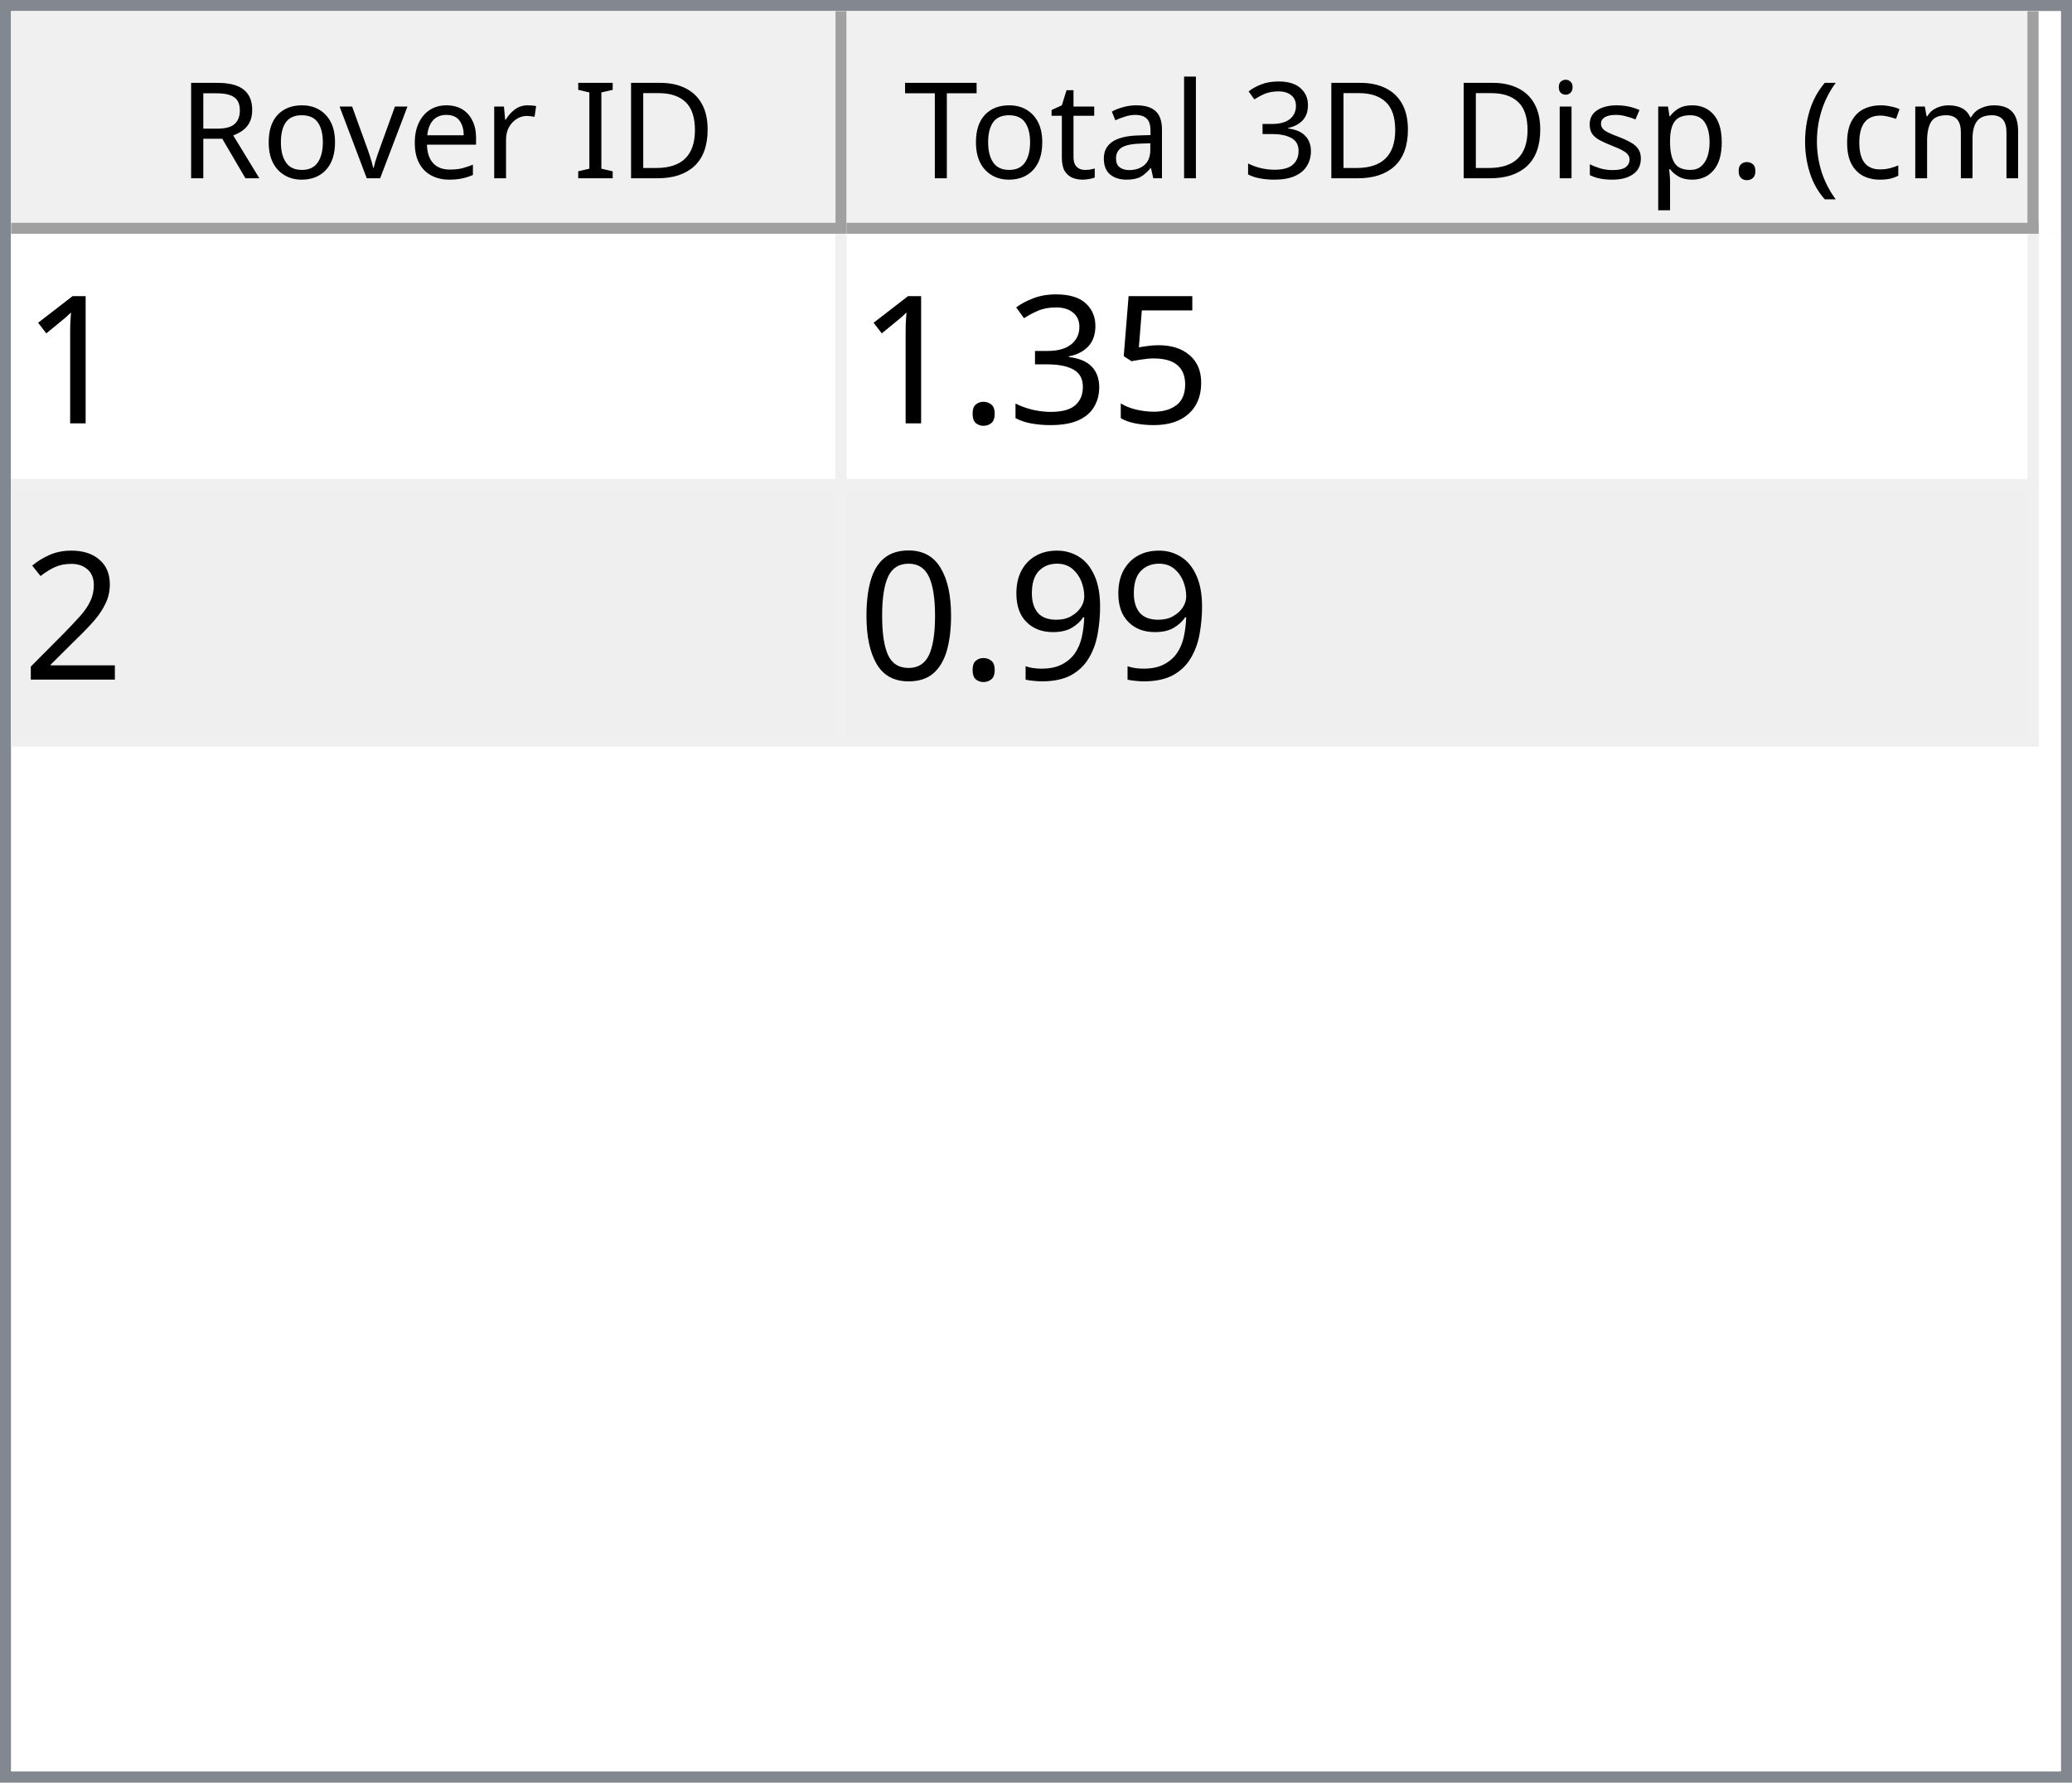
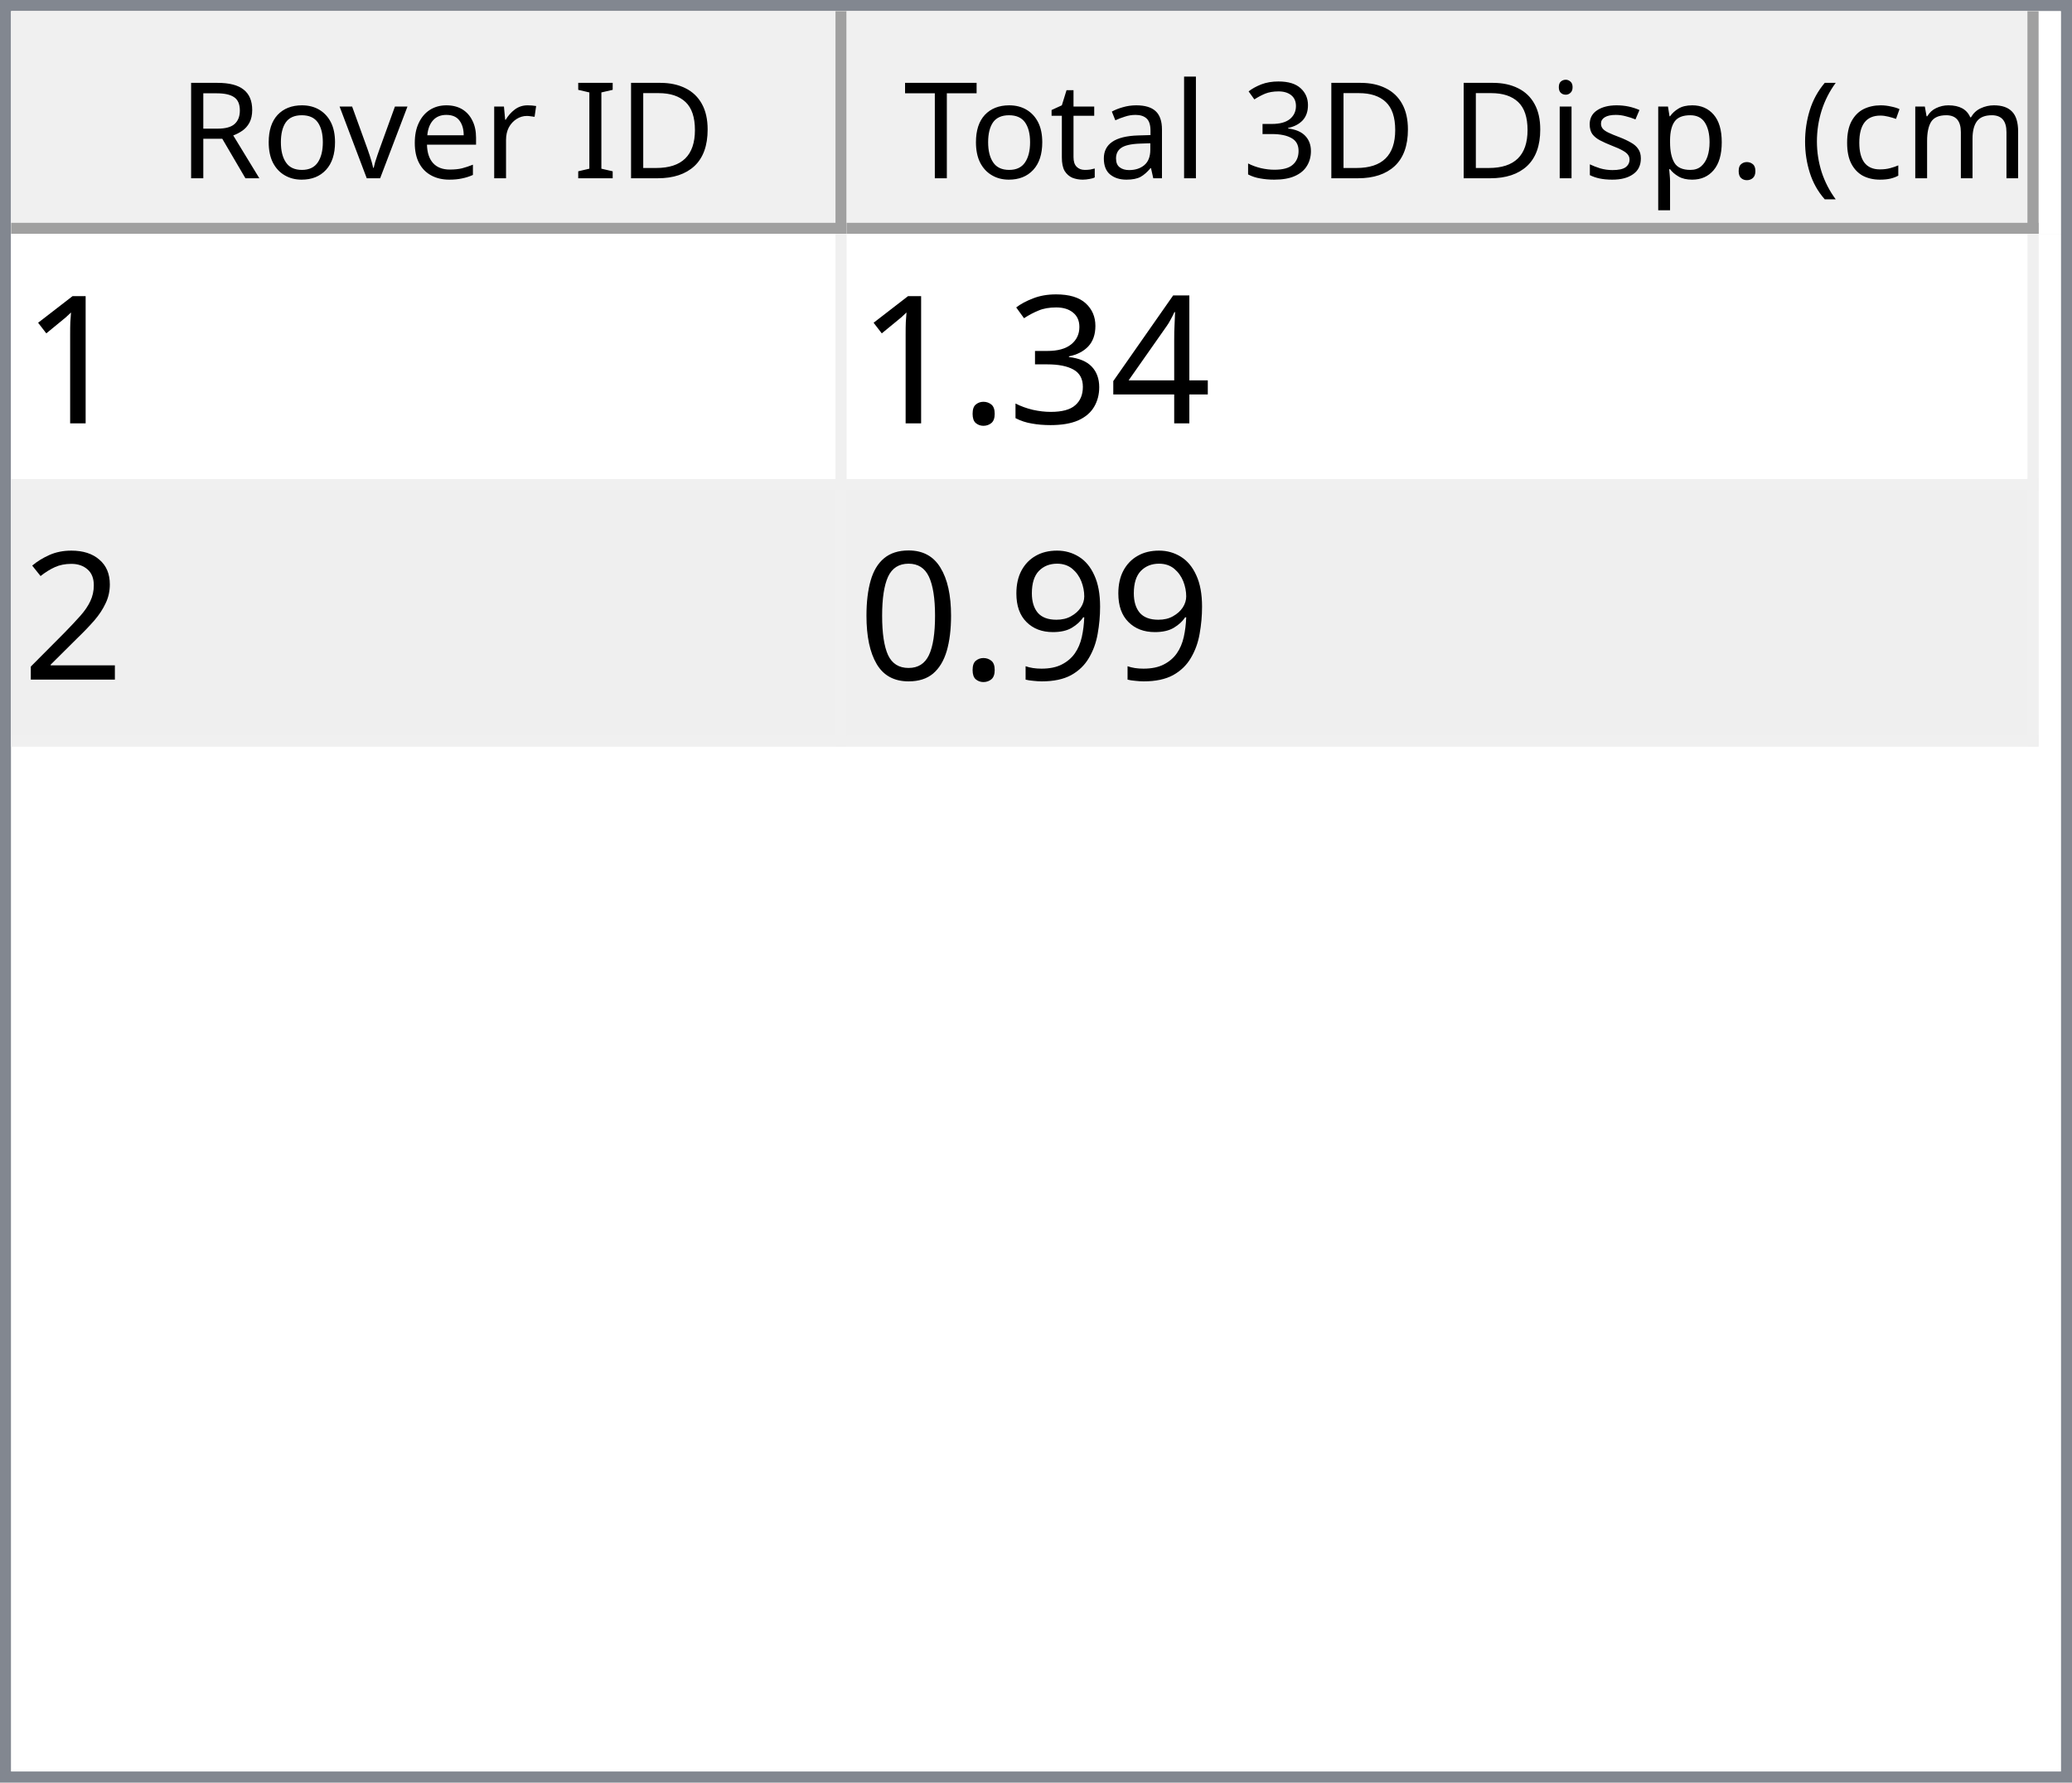
<svg xmlns="http://www.w3.org/2000/svg" style="fill-opacity:1; color-rendering:auto; color-interpolation:auto; text-rendering:auto; stroke:black; stroke-linecap:square; stroke-miterlimit:10; shape-rendering:auto; stroke-opacity:1; fill:black; stroke-dasharray:none; font-weight:normal; stroke-width:1; font-family:'Dialog'; font-style:normal; stroke-linejoin:miter; font-size:12px; stroke-dashoffset:0; image-rendering:auto;" width="186" height="160">
  <defs id="genericDefs" />
  <g>
    <defs id="defs1">
      <clipPath clipPathUnits="userSpaceOnUse" id="clipPath1">
        <path d="M0 0 L186 0 L186 160 L0 160 L0 0 Z" />
      </clipPath>
      <clipPath clipPathUnits="userSpaceOnUse" id="clipPath2">
        <path d="M0 0 L0 160 L186 160 L186 0 Z" />
      </clipPath>
      <clipPath clipPathUnits="userSpaceOnUse" id="clipPath3">
        <path d="M0 0 L0 20 L184 20 L184 0 Z" />
      </clipPath>
      <clipPath clipPathUnits="userSpaceOnUse" id="clipPath4">
        <path d="M0 0 L0 20 L75 20 L75 0 Z" />
      </clipPath>
      <clipPath clipPathUnits="userSpaceOnUse" id="clipPath5">
        <path d="M1 1 L1 19 L74 19 L74 1 Z" />
      </clipPath>
      <clipPath clipPathUnits="userSpaceOnUse" id="clipPath6">
        <path d="M0 0 L0 18 L73 18 L73 0 Z" />
      </clipPath>
      <clipPath clipPathUnits="userSpaceOnUse" id="clipPath7">
        <path d="M-0.5 -0.5 L-0.5 19.5 L74.5 19.5 L74.5 -0.5 Z" />
      </clipPath>
      <clipPath clipPathUnits="userSpaceOnUse" id="clipPath8">
        <path d="M0 0 L0 20 L107 20 L107 0 Z" />
      </clipPath>
      <clipPath clipPathUnits="userSpaceOnUse" id="clipPath9">
        <path d="M1 1 L1 19 L106 19 L106 1 Z" />
      </clipPath>
      <clipPath clipPathUnits="userSpaceOnUse" id="clipPath10">
        <path d="M0 0 L0 18 L105 18 L105 0 Z" />
      </clipPath>
      <clipPath clipPathUnits="userSpaceOnUse" id="clipPath11">
        <path d="M-0.5 -0.5 L-0.5 19.5 L106.5 19.5 L106.5 -0.5 Z" />
      </clipPath>
      <clipPath clipPathUnits="userSpaceOnUse" id="clipPath12">
        <path d="M0 0 L0 138 L184 138 L184 0 Z" />
      </clipPath>
      <clipPath clipPathUnits="userSpaceOnUse" id="clipPath13">
        <path d="M0 0 L0 46 L182 46 L182 0 Z" />
      </clipPath>
      <clipPath clipPathUnits="userSpaceOnUse" id="clipPath14">
        <path d="M-0.5 -0.5 L-0.5 45.5 L181.5 45.5 L181.5 -0.5 Z" />
      </clipPath>
      <clipPath clipPathUnits="userSpaceOnUse" id="clipPath15">
        <path d="M0 0 L0 22 L74 22 L74 0 Z" />
      </clipPath>
      <clipPath clipPathUnits="userSpaceOnUse" id="clipPath16">
        <path d="M0 0 L0 22 L106 22 L106 0 Z" />
      </clipPath>
      <font horiz-adv-x="64.551" id="font1">
        <font-face ascent="107.91" descent="25.098" units-per-em="100" style="font-style:normal; font-family:Segoe UI; font-weight:normal;" />
        <missing-glyph horiz-adv-x="64.551" d="M8.109 0 L8.109 68.266 L56.453 68.266 L56.453 0 L8.109 0 ZM15.328 7.234 L49.219 7.234 L49.219 61.031 L15.328 61.031 L15.328 7.234 Z" />
        <glyph unicode="D" horiz-adv-x="70.117" d="M9.188 0 L9.188 70.016 L28.516 70.016 Q65.531 70.016 65.531 35.891 Q65.531 19.672 55.25 9.836 Q44.969 0 27.734 0 L9.188 0 ZM17.391 62.594 L17.391 7.422 L27.828 7.422 Q41.609 7.422 49.273 14.797 Q56.938 22.172 56.938 35.688 Q56.938 62.594 28.328 62.594 L17.391 62.594 Z" />
        <glyph unicode="I" horiz-adv-x="26.611" d="M17.391 0 L9.188 0 L9.188 70.016 L17.391 70.016 L17.391 0 Z" />
        <glyph unicode=" " horiz-adv-x="27.393" d="" />
        <glyph unicode="r" horiz-adv-x="34.766" d="M34.188 41.891 Q32.078 43.5 28.125 43.5 Q23 43.5 19.555 38.672 Q16.109 33.844 16.109 25.484 L16.109 0 L8.109 0 L8.109 50 L16.109 50 L16.109 39.703 L16.312 39.703 Q18.016 44.969 21.531 47.922 Q25.047 50.875 29.391 50.875 Q32.516 50.875 34.188 50.203 L34.188 41.891 Z" />
        <glyph unicode="e" horiz-adv-x="52.295" d="M48.297 23 L12.984 23 Q13.188 14.656 17.484 10.109 Q21.781 5.562 29.297 5.562 Q37.75 5.562 44.828 11.141 L44.828 3.609 Q38.234 -1.172 27.391 -1.172 Q16.797 -1.172 10.742 5.641 Q4.688 12.453 4.688 24.812 Q4.688 36.469 11.305 43.82 Q17.922 51.172 27.734 51.172 Q37.547 51.172 42.922 44.828 Q48.297 38.484 48.297 27.203 L48.297 23 ZM40.094 29.781 Q40.047 36.719 36.75 40.578 Q33.453 44.438 27.594 44.438 Q21.922 44.438 17.969 40.383 Q14.016 36.328 13.094 29.781 L40.094 29.781 Z" />
        <glyph unicode="v" horiz-adv-x="47.9" d="M47.406 50 L27.484 0 L19.625 0 L0.688 50 L9.469 50 L22.172 13.672 Q23.578 9.672 23.922 6.688 L24.125 6.688 Q24.609 10.453 25.688 13.484 L38.969 50 L47.406 50 Z" />
        <glyph unicode="o" horiz-adv-x="58.594" d="M29 -1.172 Q17.922 -1.172 11.305 5.836 Q4.688 12.844 4.688 24.422 Q4.688 37.016 11.57 44.094 Q18.453 51.172 30.172 51.172 Q41.359 51.172 47.633 44.289 Q53.906 37.406 53.906 25.203 Q53.906 13.234 47.141 6.031 Q40.375 -1.172 29 -1.172 ZM29.594 44.438 Q21.875 44.438 17.383 39.188 Q12.891 33.938 12.891 24.703 Q12.891 15.828 17.43 10.695 Q21.969 5.562 29.594 5.562 Q37.359 5.562 41.531 10.594 Q45.703 15.625 45.703 24.906 Q45.703 34.281 41.531 39.359 Q37.359 44.438 29.594 44.438 Z" />
        <glyph unicode="R" horiz-adv-x="59.814" d="M59.375 0 L49.609 0 L37.891 19.625 Q36.281 22.359 34.766 24.289 Q33.25 26.219 31.664 27.438 Q30.078 28.656 28.25 29.219 Q26.422 29.781 24.125 29.781 L17.391 29.781 L17.391 0 L9.188 0 L9.188 70.016 L30.078 70.016 Q34.672 70.016 38.555 68.867 Q42.438 67.719 45.289 65.375 Q48.141 63.031 49.758 59.547 Q51.375 56.062 51.375 51.375 Q51.375 47.703 50.273 44.656 Q49.172 41.609 47.148 39.211 Q45.125 36.812 42.266 35.133 Q39.406 33.453 35.844 32.516 L35.844 32.328 Q37.594 31.547 38.891 30.547 Q40.188 29.547 41.359 28.18 Q42.531 26.812 43.68 25.078 Q44.828 23.344 46.234 21.047 L59.375 0 ZM17.391 62.594 L17.391 37.203 L28.516 37.203 Q31.594 37.203 34.203 38.133 Q36.812 39.062 38.719 40.797 Q40.625 42.531 41.703 45.047 Q42.781 47.562 42.781 50.688 Q42.781 56.297 39.141 59.445 Q35.5 62.594 28.609 62.594 L17.391 62.594 Z" />
        <glyph unicode=")" horiz-adv-x="30.176" d="M8.297 -15.922 L1.172 -15.922 Q16.406 2.344 16.406 26.812 Q16.406 51.469 1.078 70.016 L8.297 70.016 Q23.531 52.156 23.531 26.703 Q23.531 1.375 8.297 -15.922 Z" />
        <glyph unicode="m" horiz-adv-x="86.133" d="M79.109 0 L71.094 0 L71.094 28.719 Q71.094 37.016 68.531 40.727 Q65.969 44.438 59.906 44.438 Q54.781 44.438 51.195 39.75 Q47.609 35.062 47.609 28.516 L47.609 0 L39.594 0 L39.594 29.688 Q39.594 44.438 28.219 44.438 Q22.953 44.438 19.531 40.016 Q16.109 35.594 16.109 28.516 L16.109 0 L8.109 0 L8.109 50 L16.109 50 L16.109 42.094 L16.312 42.094 Q21.625 51.172 31.844 51.172 Q36.969 51.172 40.773 48.312 Q44.578 45.453 46 40.828 Q51.562 51.172 62.594 51.172 Q79.109 51.172 79.109 30.812 L79.109 0 Z" />
        <glyph unicode="c" horiz-adv-x="46.191" d="M42.188 2.297 Q36.422 -1.172 28.516 -1.172 Q17.828 -1.172 11.258 5.789 Q4.688 12.75 4.688 23.828 Q4.688 36.188 11.766 43.68 Q18.844 51.172 30.672 51.172 Q37.25 51.172 42.281 48.734 L42.281 40.531 Q36.719 44.438 30.375 44.438 Q22.703 44.438 17.797 38.945 Q12.891 33.453 12.891 24.516 Q12.891 15.719 17.508 10.641 Q22.125 5.562 29.891 5.562 Q36.422 5.562 42.188 9.906 L42.188 2.297 Z" />
        <glyph unicode="(" horiz-adv-x="30.176" d="M29.109 -15.922 L21.969 -15.922 Q6.844 1.375 6.844 26.703 Q6.844 52.156 21.969 70.016 L29.203 70.016 Q13.875 51.469 13.875 26.812 Q13.875 2.344 29.109 -15.922 Z" />
        <glyph unicode="." horiz-adv-x="21.68" d="M10.891 -1.078 Q8.641 -1.078 7.055 0.539 Q5.469 2.156 5.469 4.391 Q5.469 6.641 7.055 8.273 Q8.641 9.906 10.891 9.906 Q13.188 9.906 14.797 8.273 Q16.406 6.641 16.406 4.391 Q16.406 2.156 14.797 0.539 Q13.188 -1.078 10.891 -1.078 Z" />
        <glyph unicode="p" horiz-adv-x="58.789" d="M16.312 7.234 L16.109 7.234 L16.109 -23 L8.109 -23 L8.109 50 L16.109 50 L16.109 41.219 L16.312 41.219 Q22.219 51.172 33.594 51.172 Q43.266 51.172 48.688 44.461 Q54.109 37.75 54.109 26.469 Q54.109 13.922 48 6.375 Q41.891 -1.172 31.297 -1.172 Q21.578 -1.172 16.312 7.234 ZM16.109 27.391 L16.109 20.406 Q16.109 14.203 20.141 9.883 Q24.172 5.562 30.375 5.562 Q37.641 5.562 41.773 11.133 Q45.906 16.703 45.906 26.609 Q45.906 34.969 42.047 39.703 Q38.188 44.438 31.594 44.438 Q24.609 44.438 20.359 39.578 Q16.109 34.719 16.109 27.391 Z" />
        <glyph unicode="s" horiz-adv-x="42.432" d="M5.078 1.812 L5.078 10.406 Q11.625 5.562 19.484 5.562 Q30.031 5.562 30.031 12.594 Q30.031 14.594 29.125 15.992 Q28.219 17.391 26.68 18.461 Q25.141 19.531 23.07 20.383 Q21 21.234 18.609 22.172 Q15.281 23.484 12.766 24.828 Q10.25 26.172 8.57 27.859 Q6.891 29.547 6.031 31.695 Q5.172 33.844 5.172 36.719 Q5.172 40.234 6.789 42.945 Q8.406 45.656 11.086 47.484 Q13.766 49.312 17.211 50.242 Q20.656 51.172 24.312 51.172 Q30.812 51.172 35.938 48.922 L35.938 40.828 Q30.422 44.438 23.25 44.438 Q21 44.438 19.195 43.922 Q17.391 43.406 16.094 42.477 Q14.797 41.547 14.086 40.258 Q13.375 38.969 13.375 37.406 Q13.375 35.453 14.086 34.133 Q14.797 32.812 16.164 31.789 Q17.531 30.766 19.484 29.938 Q21.438 29.109 23.922 28.125 Q27.25 26.859 29.883 25.516 Q32.516 24.172 34.375 22.484 Q36.234 20.797 37.234 18.602 Q38.234 16.406 38.234 13.375 Q38.234 9.672 36.602 6.938 Q34.969 4.203 32.234 2.398 Q29.5 0.594 25.93 -0.289 Q22.359 -1.172 18.453 -1.172 Q10.75 -1.172 5.078 1.812 Z" />
        <glyph unicode="i" horiz-adv-x="24.219" d="M12.203 62.703 Q10.062 62.703 8.547 64.164 Q7.031 65.625 7.031 67.875 Q7.031 70.125 8.547 71.609 Q10.062 73.094 12.203 73.094 Q14.406 73.094 15.945 71.609 Q17.484 70.125 17.484 67.875 Q17.484 65.719 15.945 64.211 Q14.406 62.703 12.203 62.703 ZM16.109 0 L8.109 0 L8.109 50 L16.109 50 L16.109 0 Z" />
        <glyph unicode="3" horiz-adv-x="53.906" d="M46.531 19.828 Q46.531 15.094 44.75 11.211 Q42.969 7.328 39.719 4.57 Q36.469 1.812 31.93 0.297 Q27.391 -1.219 21.922 -1.219 Q11.922 -1.219 6 2.594 L6 11.188 Q13.094 5.609 22.219 5.609 Q25.875 5.609 28.828 6.539 Q31.781 7.469 33.906 9.227 Q36.031 10.984 37.18 13.477 Q38.328 15.969 38.328 19.094 Q38.328 32.812 18.797 32.812 L12.984 32.812 L12.984 39.594 L18.5 39.594 Q35.797 39.594 35.797 52.484 Q35.797 64.406 22.609 64.406 Q15.188 64.406 8.688 59.422 L8.688 67.188 Q15.375 71.188 24.609 71.188 Q29 71.188 32.57 69.969 Q36.141 68.75 38.68 66.555 Q41.219 64.359 42.609 61.281 Q44 58.203 44 54.5 Q44 40.672 30.031 36.719 L30.031 36.531 Q33.594 36.141 36.625 34.797 Q39.656 33.453 41.852 31.305 Q44.047 29.156 45.289 26.25 Q46.531 23.344 46.531 19.828 Z" />
        <glyph unicode="l" horiz-adv-x="24.219" d="M16.109 0 L8.109 0 L8.109 74.031 L16.109 74.031 L16.109 0 Z" />
        <glyph unicode="a" horiz-adv-x="50.879" d="M43.891 0 L35.891 0 L35.891 7.812 L35.688 7.812 Q30.469 -1.172 20.312 -1.172 Q12.844 -1.172 8.617 2.781 Q4.391 6.734 4.391 13.281 Q4.391 27.297 20.906 29.594 L35.891 31.688 Q35.891 44.438 25.594 44.438 Q16.547 44.438 9.281 38.281 L9.281 46.484 Q16.656 51.172 26.266 51.172 Q43.891 51.172 43.891 32.516 L43.891 0 ZM35.891 25.297 L23.828 23.641 Q18.266 22.859 15.43 20.875 Q12.594 18.891 12.594 13.875 Q12.594 10.203 15.211 7.883 Q17.828 5.562 22.172 5.562 Q28.125 5.562 32.008 9.742 Q35.891 13.922 35.891 20.312 L35.891 25.297 Z" />
        <glyph unicode="t" horiz-adv-x="33.887" d="M31.297 0.484 Q28.469 -1.078 23.828 -1.078 Q10.688 -1.078 10.688 13.578 L10.688 43.172 L2.094 43.172 L2.094 50 L10.688 50 L10.688 62.203 L18.703 64.797 L18.703 50 L31.297 50 L31.297 43.172 L18.703 43.172 L18.703 14.984 Q18.703 9.969 20.414 7.82 Q22.125 5.672 26.078 5.672 Q29.109 5.672 31.297 7.328 L31.297 0.484 Z" />
        <glyph unicode="T" horiz-adv-x="52.393" d="M50.594 62.594 L30.375 62.594 L30.375 0 L22.172 0 L22.172 62.594 L2 62.594 L2 70.016 L50.594 70.016 L50.594 62.594 Z" />
      </font>
      <font horiz-adv-x="75.0" id="font2">
        <font-face ascent="100.537" descent="21.973" units-per-em="100" style="font-style:normal; font-family:sans-serif; font-weight:normal;" />
        <missing-glyph horiz-adv-x="75.0" d="M12.5 0 L12.5 62.5 L62.5 62.5 L62.5 0 L12.5 0 ZM14.062 1.562 L60.938 1.562 L60.938 60.938 L14.062 60.938 L14.062 1.562 Z" />
        <glyph unicode="1" horiz-adv-x="55.615" d="M37.25 0 L28.469 0 L28.469 56 Q25.297 52.984 20.141 49.953 Q14.984 46.922 10.891 45.406 L10.891 53.906 Q18.266 57.375 23.781 62.305 Q29.297 67.234 31.594 71.875 L37.25 71.875 L37.25 0 Z" />
-         <glyph unicode="5" horiz-adv-x="55.615" d="M4.156 18.75 L13.375 19.531 Q14.406 12.797 18.141 9.398 Q21.875 6 27.156 6 Q33.5 6 37.891 10.789 Q42.281 15.578 42.281 23.484 Q42.281 31 38.062 35.352 Q33.844 39.703 27 39.703 Q22.75 39.703 19.336 37.773 Q15.922 35.844 13.969 32.766 L5.719 33.844 L12.641 70.609 L48.25 70.609 L48.25 62.203 L19.672 62.203 L15.828 42.969 Q22.266 47.469 29.344 47.469 Q38.719 47.469 45.164 40.969 Q51.609 34.469 51.609 24.266 Q51.609 14.547 45.953 7.469 Q39.062 -1.219 27.156 -1.219 Q17.391 -1.219 11.211 4.25 Q5.031 9.719 4.156 18.75 Z" />
+         <glyph unicode="4" horiz-adv-x="55.615" d="M32.328 0 L32.328 17.141 L1.266 17.141 L1.266 25.203 L33.938 71.578 L41.109 71.578 L41.109 25.203 L50.781 25.203 L50.781 17.141 L41.109 17.141 L41.109 0 L32.328 0 ZM32.328 25.203 L32.328 57.469 L9.906 25.203 L32.328 25.203 Z" />
        <glyph unicode="3" horiz-adv-x="55.615" d="M4.203 18.891 L12.984 20.062 Q14.5 12.594 18.141 9.297 Q21.781 6 27 6 Q33.203 6 37.477 10.297 Q41.75 14.594 41.75 20.953 Q41.75 27 37.797 30.93 Q33.844 34.859 27.734 34.859 Q25.25 34.859 21.531 33.891 L22.516 41.609 Q23.391 41.5 23.922 41.5 Q29.547 41.5 34.039 44.43 Q38.531 47.359 38.531 53.469 Q38.531 58.297 35.258 61.477 Q31.984 64.656 26.812 64.656 Q21.688 64.656 18.266 61.43 Q14.844 58.203 13.875 51.766 L5.078 53.328 Q6.688 62.156 12.398 67.016 Q18.109 71.875 26.609 71.875 Q32.469 71.875 37.398 69.359 Q42.328 66.844 44.945 62.5 Q47.562 58.156 47.562 53.266 Q47.562 48.641 45.07 44.828 Q42.578 41.016 37.703 38.766 Q44.047 37.312 47.562 32.695 Q51.078 28.078 51.078 21.141 Q51.078 11.766 44.242 5.25 Q37.406 -1.266 26.953 -1.266 Q17.531 -1.266 11.305 4.352 Q5.078 9.969 4.203 18.891 Z" />
        <glyph unicode="." horiz-adv-x="27.783" d="M9.078 0 L9.078 10.016 L19.094 10.016 L19.094 0 L9.078 0 Z" />
        <glyph unicode="2" horiz-adv-x="55.615" d="M50.344 8.453 L50.344 0 L3.031 0 Q2.938 3.172 4.047 6.109 Q5.859 10.938 9.836 15.625 Q13.812 20.312 21.344 26.469 Q33.016 36.031 37.117 41.625 Q41.219 47.219 41.219 52.203 Q41.219 57.422 37.477 61.008 Q33.734 64.594 27.734 64.594 Q21.391 64.594 17.578 60.789 Q13.766 56.984 13.719 50.25 L4.688 51.172 Q5.609 61.281 11.664 66.578 Q17.719 71.875 27.938 71.875 Q38.234 71.875 44.242 66.164 Q50.25 60.453 50.25 52 Q50.25 47.703 48.492 43.555 Q46.734 39.406 42.656 34.812 Q38.578 30.219 29.109 22.219 Q21.188 15.578 18.945 13.211 Q16.703 10.844 15.234 8.453 L50.344 8.453 Z" />
        <glyph unicode="9" horiz-adv-x="55.615" d="M5.469 16.547 L13.922 17.328 Q14.984 11.375 18.016 8.688 Q21.047 6 25.781 6 Q29.828 6 32.883 7.859 Q35.938 9.719 37.891 12.82 Q39.844 15.922 41.164 21.195 Q42.484 26.469 42.484 31.938 Q42.484 32.516 42.438 33.688 Q39.797 29.5 35.234 26.883 Q30.672 24.266 25.344 24.266 Q16.453 24.266 10.305 30.711 Q4.156 37.156 4.156 47.703 Q4.156 58.594 10.578 65.234 Q17 71.875 26.656 71.875 Q33.641 71.875 39.43 68.117 Q45.219 64.359 48.219 57.398 Q51.219 50.438 51.219 37.25 Q51.219 23.531 48.242 15.406 Q45.266 7.281 39.383 3.031 Q33.5 -1.219 25.594 -1.219 Q17.188 -1.219 11.867 3.445 Q6.547 8.109 5.469 16.547 ZM41.453 48.141 Q41.453 55.719 37.43 60.156 Q33.406 64.594 27.734 64.594 Q21.875 64.594 17.531 59.812 Q13.188 55.031 13.188 47.406 Q13.188 40.578 17.312 36.305 Q21.438 32.031 27.484 32.031 Q33.594 32.031 37.523 36.305 Q41.453 40.578 41.453 48.141 Z" />
        <glyph unicode="0" horiz-adv-x="55.615" d="M4.156 35.297 Q4.156 48 6.766 55.742 Q9.375 63.484 14.523 67.68 Q19.672 71.875 27.484 71.875 Q33.25 71.875 37.594 69.555 Q41.938 67.234 44.773 62.867 Q47.609 58.5 49.219 52.227 Q50.828 45.953 50.828 35.297 Q50.828 22.703 48.242 14.969 Q45.656 7.234 40.508 3.008 Q35.359 -1.219 27.484 -1.219 Q17.141 -1.219 11.234 6.203 Q4.156 15.141 4.156 35.297 ZM13.188 35.297 Q13.188 17.672 17.312 11.836 Q21.438 6 27.484 6 Q33.547 6 37.672 11.859 Q41.797 17.719 41.797 35.297 Q41.797 52.984 37.672 58.789 Q33.547 64.594 27.391 64.594 Q21.344 64.594 17.719 59.469 Q13.188 52.938 13.188 35.297 Z" />
      </font>
    </defs>
    <g style="fill:white; stroke:white;">
      <rect x="0" y="0" width="186" style="clip-path:url(#clipPath1); stroke:none;" height="160" />
    </g>
    <g style="fill:white; text-rendering:optimizeSpeed; color-rendering:optimizeSpeed; image-rendering:optimizeSpeed; shape-rendering:crispEdges; stroke:white; color-interpolation:sRGB;">
      <rect x="0" width="186" height="160" y="0" style="stroke:none;" />
      <path style="stroke:none;" d="M0 160 L186 160 L186 0 L0 0 Z" />
    </g>
    <g style="fill:rgb(240,240,240); font-family:'Segoe UI'; stroke:rgb(240,240,240);">
      <rect x="0" y="0" width="186" style="clip-path:url(#clipPath2); stroke:none;" height="160" />
    </g>
    <g style="fill:rgb(130,135,144); font-family:'Segoe UI'; stroke:rgb(130,135,144);">
      <path d="M0 0 L186 0 L186 160 L0 160 L0 0 ZM1 1 L185 1 L185 159 L1 159 L1 1 Z" style="fill-rule:evenodd; clip-path:url(#clipPath2); stroke:none;" />
    </g>
    <g style="fill:white; font-family:'Segoe UI'; stroke:white;" transform="translate(1,1)">
      <rect x="0" y="0" width="184" style="clip-path:url(#clipPath3); stroke:none;" height="20" />
    </g>
    <g style="fill:rgb(240,240,240); font-family:'Segoe UI'; stroke:rgb(240,240,240);" transform="translate(1,1)">
      <rect x="0" y="0" width="75" style="clip-path:url(#clipPath4); stroke:none;" height="20" />
    </g>
    <g style="font-family:'Segoe UI';" transform="translate(2,2)">
      <text x="14" xml:space="preserve" y="14" style="clip-path:url(#clipPath6); stroke:none;">Rover ID</text>
    </g>
    <g style="fill:rgb(160,160,160); font-family:'Segoe UI'; stroke:rgb(160,160,160); stroke-linejoin:bevel;" transform="translate(1.5,1.5)">
      <line x1="74" x2="74" y1="0" style="fill:none; clip-path:url(#clipPath7);" y2="19" />
    </g>
    <g style="fill:rgb(160,160,160); font-family:'Segoe UI'; stroke:rgb(160,160,160); stroke-linejoin:bevel;" transform="matrix(1,0,0,1,1,1) translate(0.5,0.5)">
      <line x1="0" x2="74" y1="19" style="fill:none; clip-path:url(#clipPath7);" y2="19" />
    </g>
    <g style="fill:rgb(240,240,240); font-family:'Segoe UI'; stroke:rgb(240,240,240);" transform="translate(76,1)">
      <rect x="0" y="0" width="107" style="clip-path:url(#clipPath8); stroke:none;" height="20" />
    </g>
    <g style="font-family:'Segoe UI';" transform="translate(77,2)">
      <text x="1" xml:space="preserve" y="14" style="clip-path:url(#clipPath10); stroke:none;"> Total 3D Disp. (cm)</text>
    </g>
    <g style="fill:rgb(160,160,160); font-family:'Segoe UI'; stroke:rgb(160,160,160); stroke-linejoin:bevel;" transform="translate(76.5,1.5)">
      <line x1="106" x2="106" y1="0" style="fill:none; clip-path:url(#clipPath11);" y2="19" />
    </g>
    <g style="fill:rgb(160,160,160); font-family:'Segoe UI'; stroke:rgb(160,160,160); stroke-linejoin:bevel;" transform="matrix(1,0,0,1,76,1) translate(0.5,0.5)">
      <line x1="0" x2="106" y1="19" style="fill:none; clip-path:url(#clipPath11);" y2="19" />
    </g>
    <g style="fill:white; font-family:'Segoe UI'; stroke:white;" transform="translate(1,21)">
      <rect x="0" y="0" width="184" style="clip-path:url(#clipPath12); stroke:none;" height="138" />
    </g>
    <g style="fill:rgb(240,240,240); font-size:16px; font-family:sans-serif; stroke:rgb(240,240,240);" transform="translate(1,21)">
      <rect x="0" y="0" width="182" style="clip-path:url(#clipPath13); stroke:none;" height="46" />
      <line transform="translate(0.5,0.5)" x1="0" x2="181" y1="22" style="clip-path:url(#clipPath14); fill:none; stroke-linejoin:bevel;" y2="22" />
    </g>
    <g transform="matrix(1,0,0,1,1,21) translate(0.5,0.5)" style="fill:rgb(240,240,240); font-size:16px; font-family:sans-serif; stroke:rgb(240,240,240); stroke-linejoin:bevel;">
      <line x1="0" x2="181" y1="45" style="fill:none; clip-path:url(#clipPath14);" y2="45" />
    </g>
    <g transform="matrix(1,0,0,1,1,21) translate(0.5,0.5)" style="fill:rgb(240,240,240); font-size:16px; font-family:sans-serif; stroke:rgb(240,240,240); stroke-linejoin:bevel;">
      <line x1="74" x2="74" y1="0" style="fill:none; clip-path:url(#clipPath14);" y2="45" />
    </g>
    <g transform="matrix(1,0,0,1,1,21) translate(0.5,0.5)" style="fill:rgb(240,240,240); font-size:16px; font-family:sans-serif; stroke:rgb(240,240,240); stroke-linejoin:bevel;">
      <line x1="181" x2="181" y1="0" style="fill:none; clip-path:url(#clipPath14);" y2="45" />
    </g>
    <g style="fill:white; font-size:16px; font-family:sans-serif; stroke:white;" transform="matrix(1,0,0,1,1,21)">
      <rect x="0" y="0" width="74" style="clip-path:url(#clipPath15); stroke:none;" height="22" />
      <text x="1" y="17" style="fill:black; clip-path:url(#clipPath15); stroke:none;" xml:space="preserve">1</text>
    </g>
    <g style="fill:white; font-size:16px; font-family:sans-serif; stroke:white;" transform="matrix(1,0,0,1,1,21) translate(75,0)">
      <rect x="0" y="0" width="106" style="clip-path:url(#clipPath16); stroke:none;" height="22" />
-       <text x="1" y="17" style="fill:black; clip-path:url(#clipPath16); stroke:none;" xml:space="preserve">1.35</text>
+       <text x="1" y="17" style="fill:black; clip-path:url(#clipPath16); stroke:none;" xml:space="preserve">1.34</text>
    </g>
    <g style="fill:rgb(239,239,239); font-size:16px; font-family:sans-serif; stroke:rgb(239,239,239);" transform="matrix(1,0,0,1,1,21) translate(0,23)">
      <rect x="0" y="0" width="74" style="clip-path:url(#clipPath15); stroke:none;" height="22" />
      <text x="1" y="17" style="fill:black; clip-path:url(#clipPath15); stroke:none;" xml:space="preserve">2</text>
    </g>
    <g style="fill:rgb(239,239,239); font-size:16px; font-family:sans-serif; stroke:rgb(239,239,239);" transform="matrix(1,0,0,1,1,21) translate(75,23)">
      <rect x="0" y="0" width="106" style="clip-path:url(#clipPath16); stroke:none;" height="22" />
      <text x="1" y="17" style="fill:black; clip-path:url(#clipPath16); stroke:none;" xml:space="preserve">0.99</text>
    </g>
  </g>
</svg>
